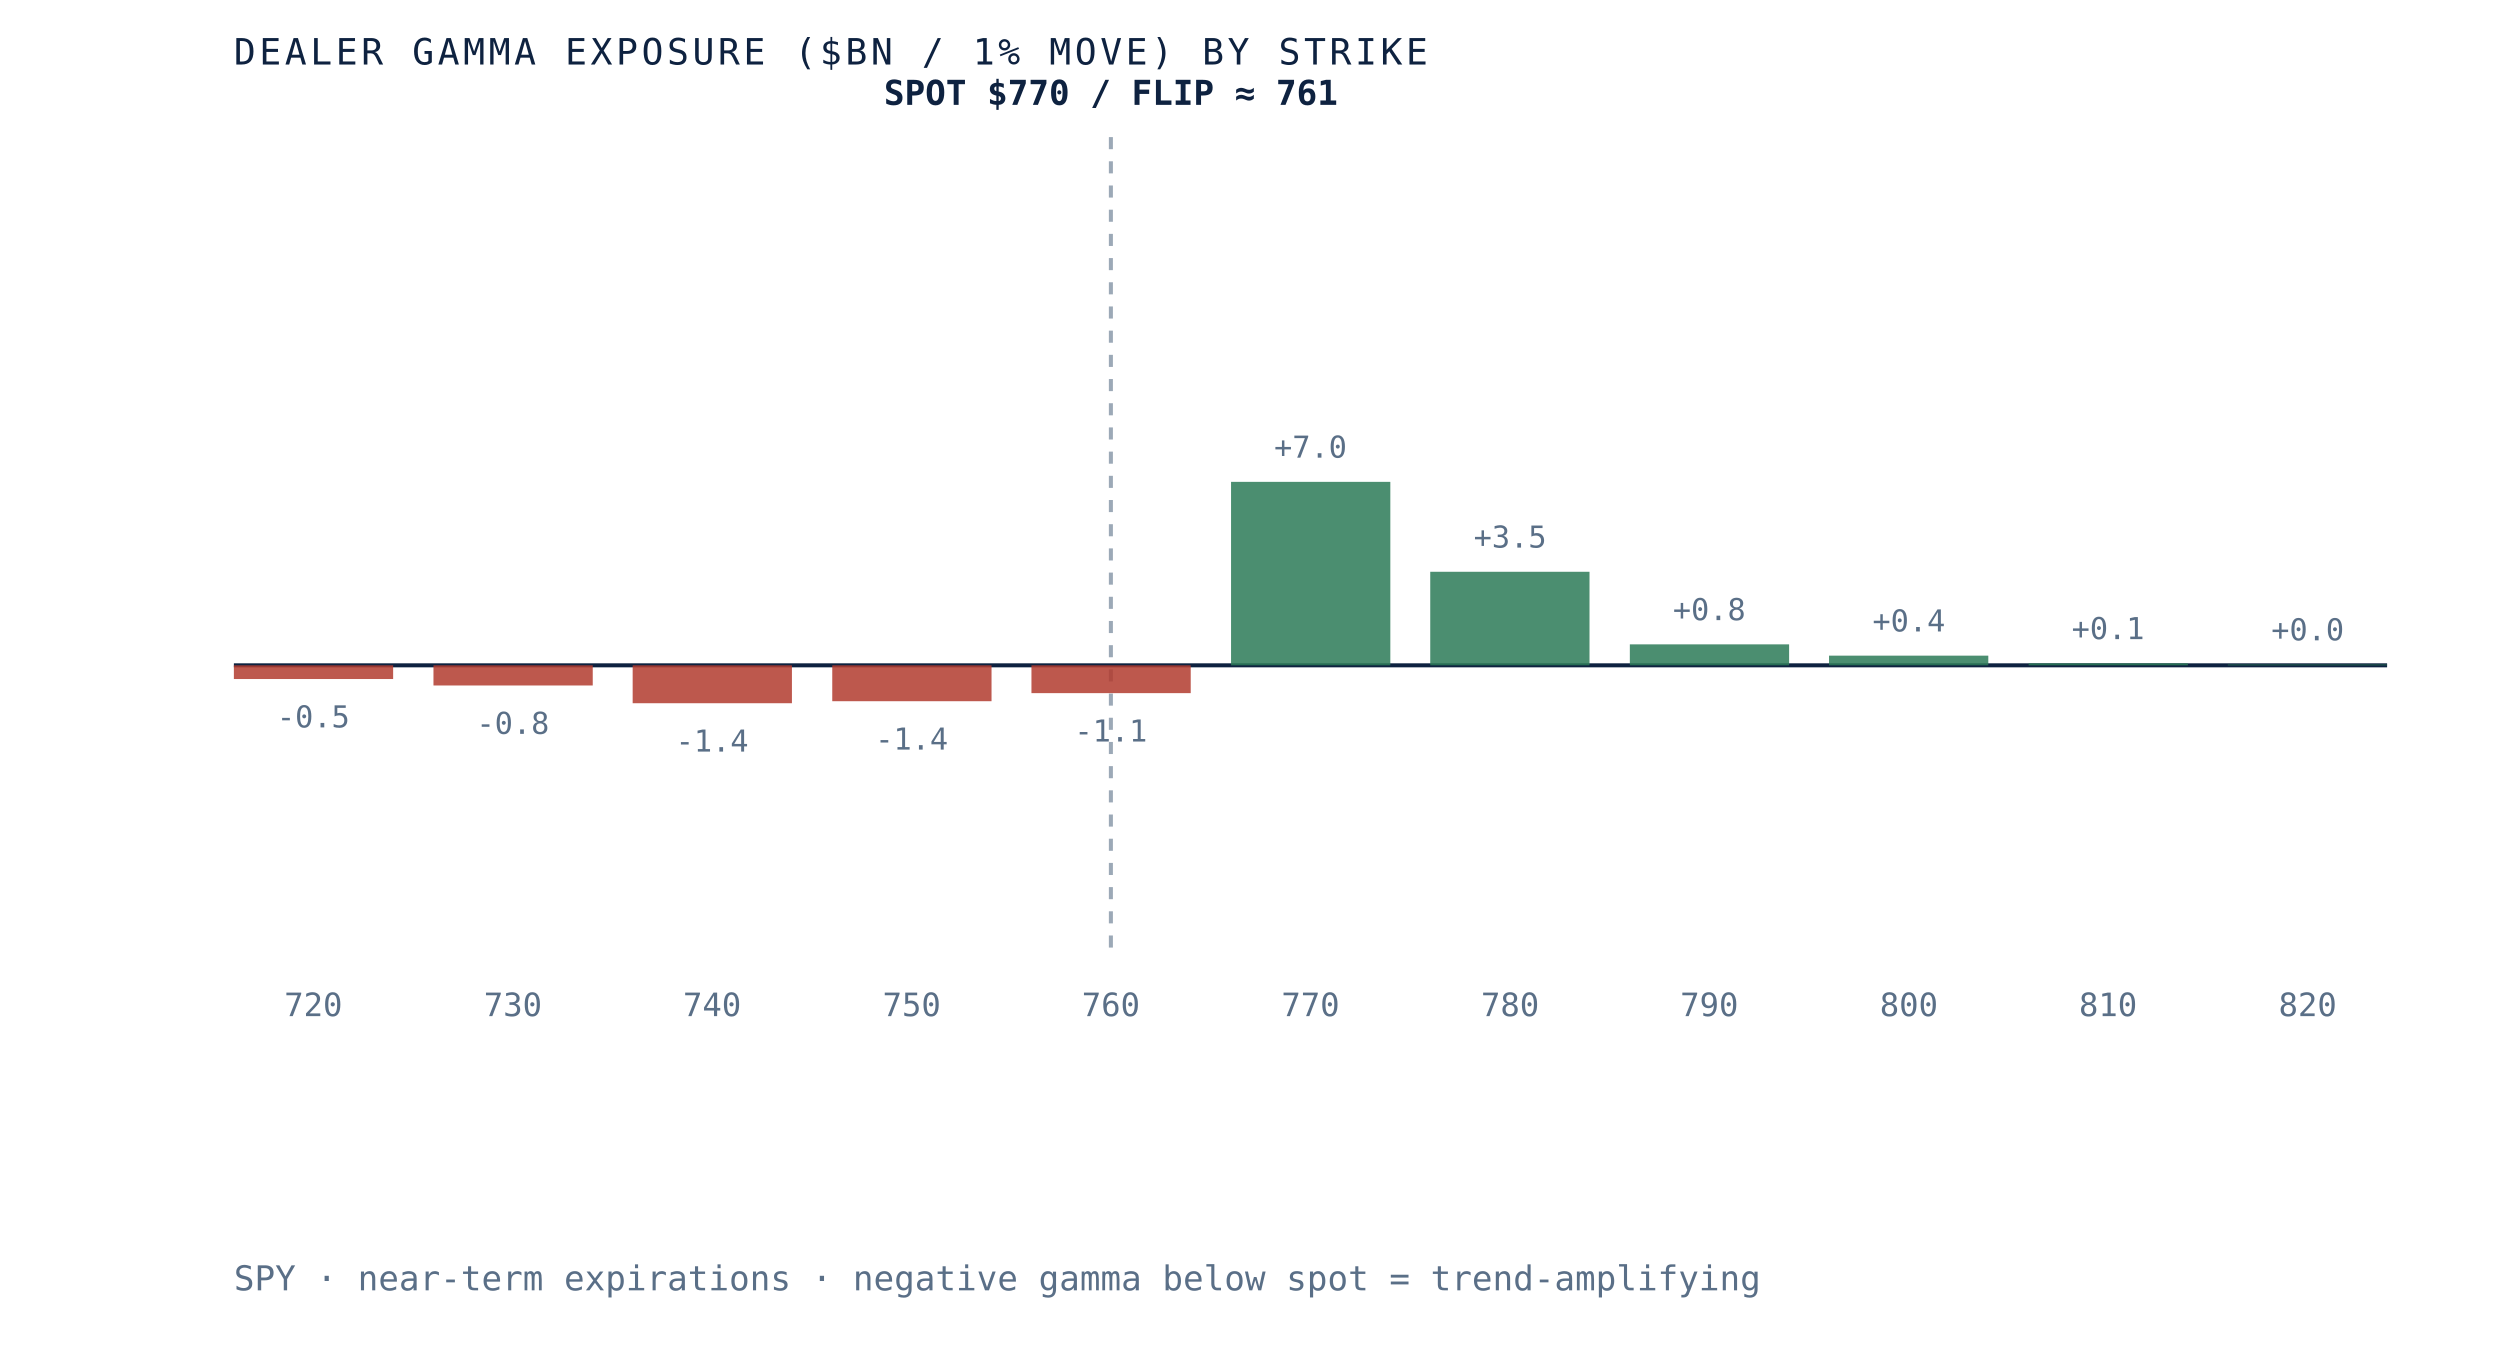
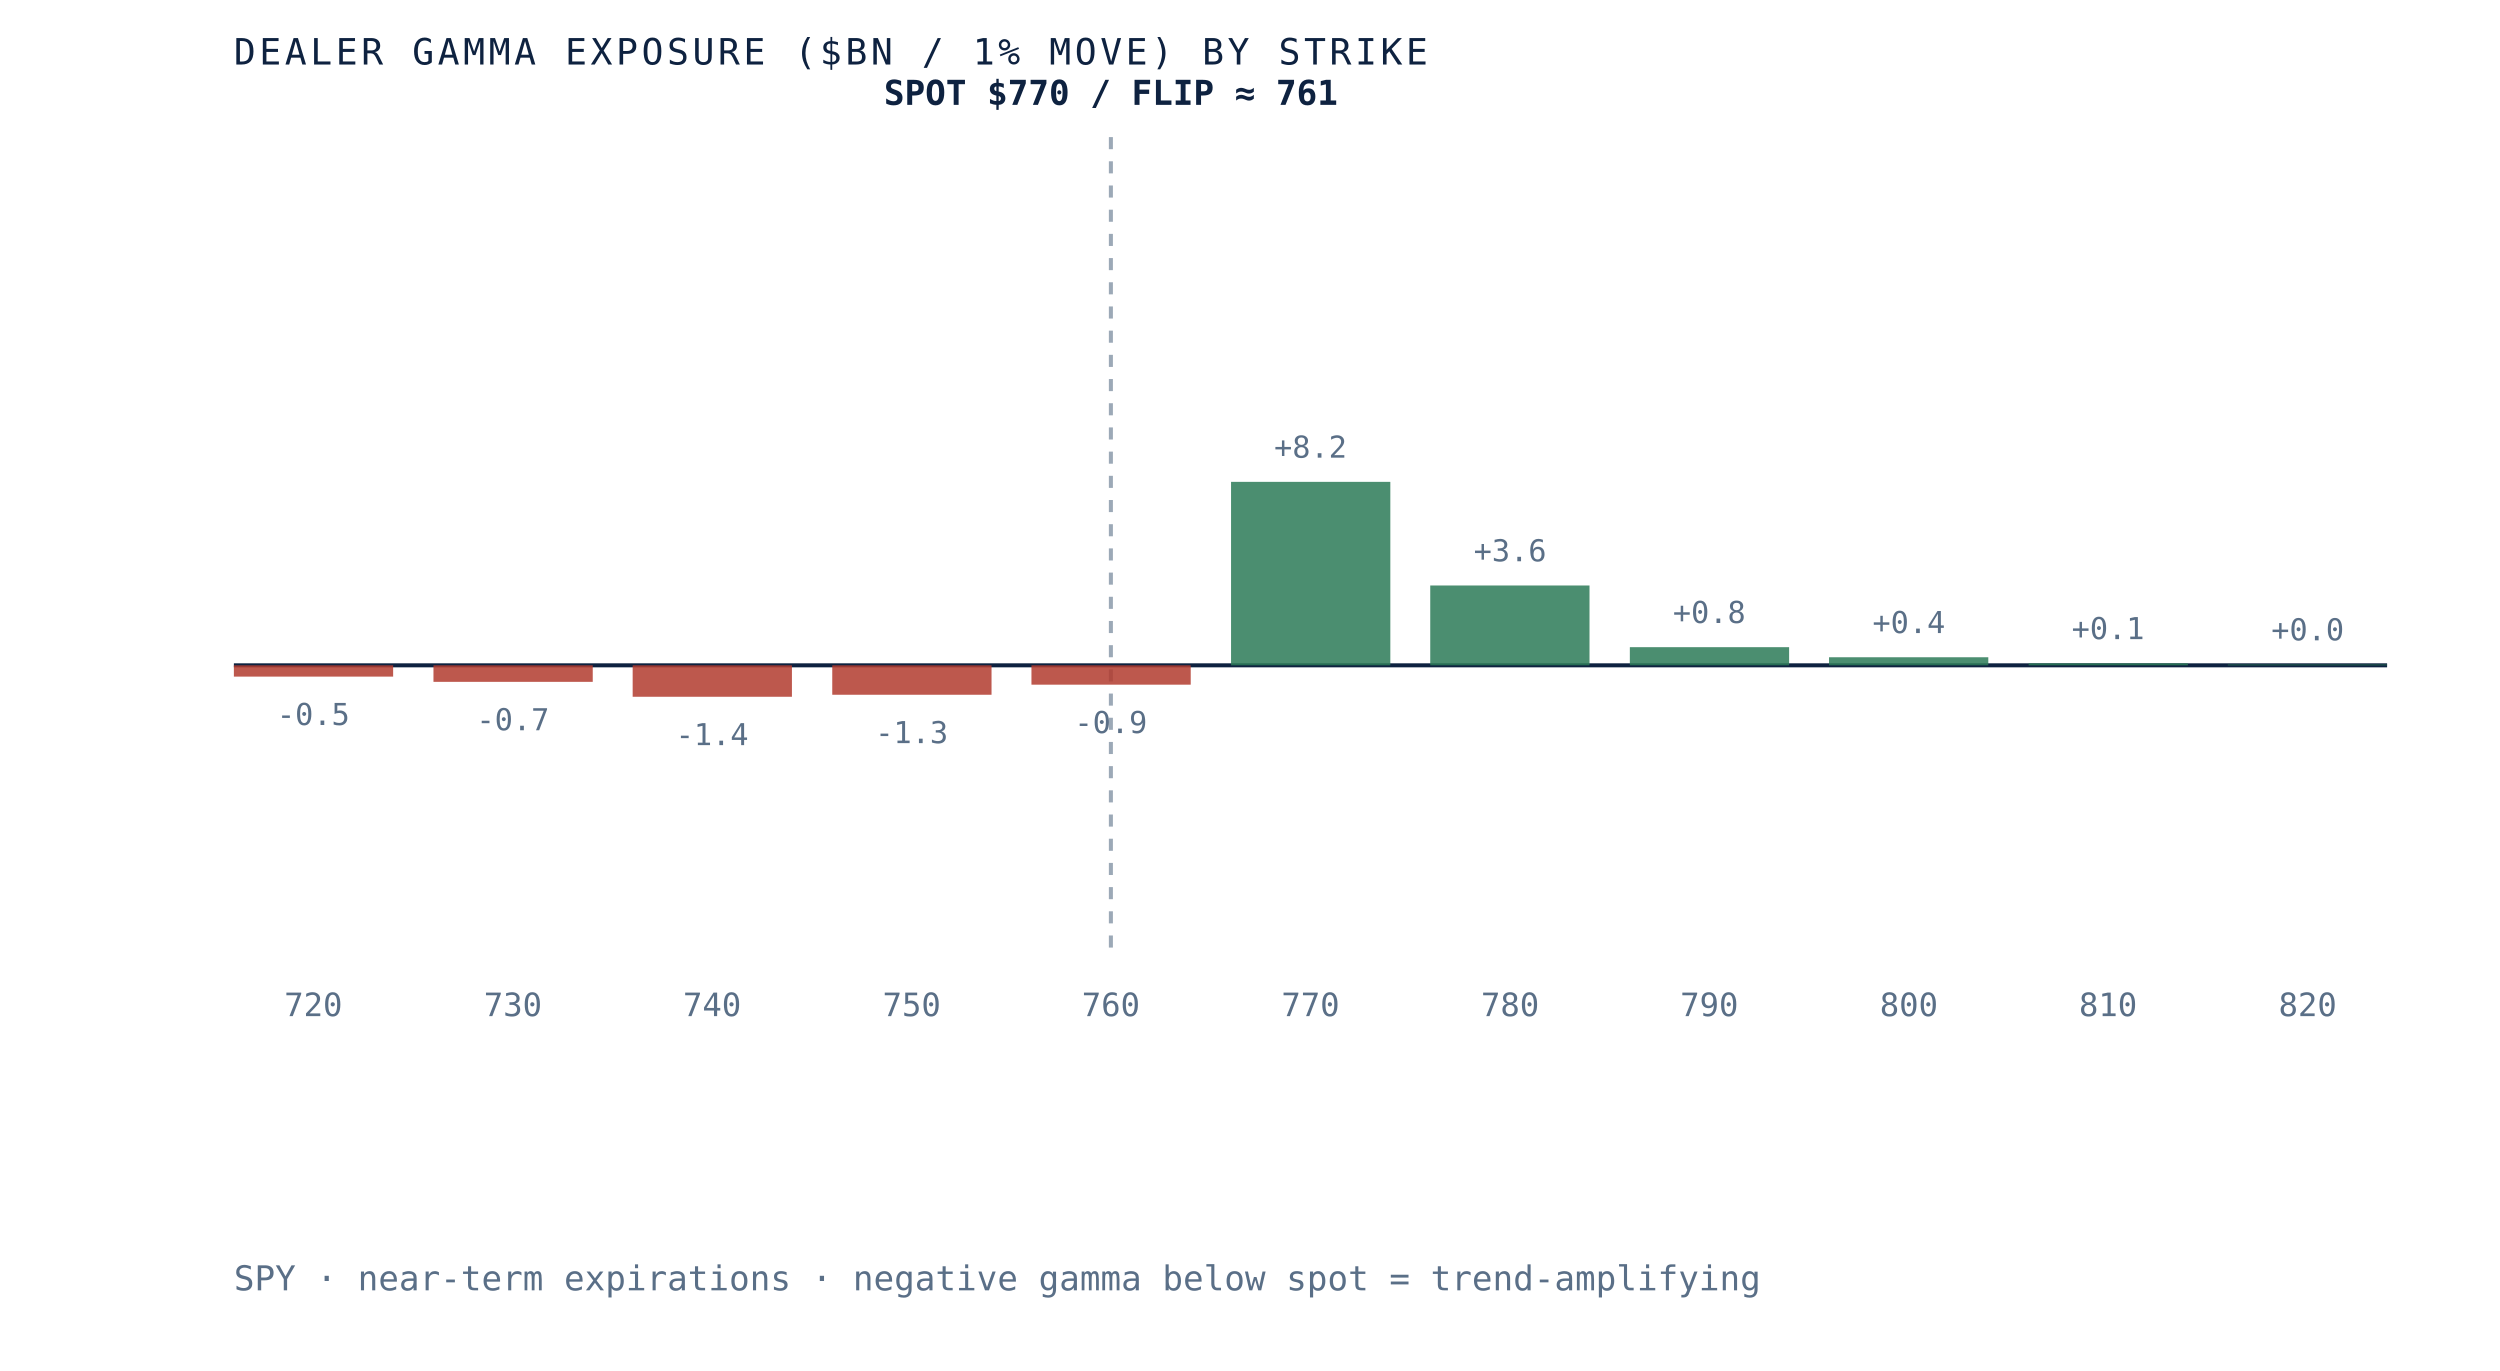
<svg xmlns="http://www.w3.org/2000/svg" viewBox="0 0 620 340" role="img" aria-label="Dealer gamma exposure by strike for SPY, negative below spot and positive above, gamma flip near 761" preserveAspectRatio="xMidYMid meet" style="width:100%;height:auto;display:block">
  <rect x="0" y="0" width="620" height="340" fill="white" />
  <line x1="58" y1="165" x2="592" y2="165" stroke="#0e2240" stroke-width="1" />
  <line x1="275.5" y1="34" x2="275.5" y2="235" stroke="#5a6f87" stroke-width="1" stroke-dasharray="3 3" opacity="0.6" />
-   <rect x="58.0" y="165.0" width="39.5" height="3.4" fill="#b23b2e" opacity="0.85" />
-   <text x="77.7" y="180.4" text-anchor="middle" font-family="'JetBrains Mono', monospace" font-size="7.5" fill="#5a6f87">-0.5</text>
+   <rect x="58.0" y="165.0" width="39.5" height="2.8" fill="#b23b2e" opacity="0.85" />
+   <text x="77.7" y="179.8" text-anchor="middle" font-family="'JetBrains Mono', monospace" font-size="7.5" fill="#5a6f87">-0.5</text>
  <text x="77.7" y="252" text-anchor="middle" font-family="'JetBrains Mono', monospace" font-size="8" fill="#5a6f87">720</text>
-   <rect x="107.5" y="165.0" width="39.5" height="5.0" fill="#b23b2e" opacity="0.85" />
-   <text x="127.2" y="182.0" text-anchor="middle" font-family="'JetBrains Mono', monospace" font-size="7.5" fill="#5a6f87">-0.8</text>
+   <rect x="107.5" y="165.0" width="39.5" height="4.1" fill="#b23b2e" opacity="0.85" />
+   <text x="127.2" y="181.1" text-anchor="middle" font-family="'JetBrains Mono', monospace" font-size="7.5" fill="#5a6f87">-0.7</text>
  <text x="127.2" y="252" text-anchor="middle" font-family="'JetBrains Mono', monospace" font-size="8" fill="#5a6f87">730</text>
-   <rect x="156.9" y="165.0" width="39.5" height="9.4" fill="#b23b2e" opacity="0.85" />
-   <text x="176.6" y="186.4" text-anchor="middle" font-family="'JetBrains Mono', monospace" font-size="7.5" fill="#5a6f87">-1.4</text>
+   <rect x="156.9" y="165.0" width="39.5" height="7.8" fill="#b23b2e" opacity="0.85" />
+   <text x="176.6" y="184.8" text-anchor="middle" font-family="'JetBrains Mono', monospace" font-size="7.5" fill="#5a6f87">-1.4</text>
  <text x="176.6" y="252" text-anchor="middle" font-family="'JetBrains Mono', monospace" font-size="8" fill="#5a6f87">740</text>
-   <rect x="206.4" y="165.0" width="39.5" height="8.9" fill="#b23b2e" opacity="0.85" />
-   <text x="226.1" y="185.9" text-anchor="middle" font-family="'JetBrains Mono', monospace" font-size="7.5" fill="#5a6f87">-1.4</text>
+   <rect x="206.4" y="165.0" width="39.5" height="7.3" fill="#b23b2e" opacity="0.85" />
+   <text x="226.1" y="184.3" text-anchor="middle" font-family="'JetBrains Mono', monospace" font-size="7.5" fill="#5a6f87">-1.3</text>
  <text x="226.1" y="252" text-anchor="middle" font-family="'JetBrains Mono', monospace" font-size="8" fill="#5a6f87">750</text>
-   <rect x="255.8" y="165.0" width="39.5" height="6.9" fill="#b23b2e" opacity="0.85" />
-   <text x="275.5" y="183.9" text-anchor="middle" font-family="'JetBrains Mono', monospace" font-size="7.5" fill="#5a6f87">-1.1</text>
+   <rect x="255.8" y="165.0" width="39.5" height="4.8" fill="#b23b2e" opacity="0.85" />
+   <text x="275.5" y="181.8" text-anchor="middle" font-family="'JetBrains Mono', monospace" font-size="7.5" fill="#5a6f87">-0.9</text>
  <text x="275.5" y="252" text-anchor="middle" font-family="'JetBrains Mono', monospace" font-size="8" fill="#5a6f87">760</text>
  <rect x="305.3" y="119.5" width="39.5" height="45.5" fill="#2c7a57" opacity="0.85" />
-   <text x="325.0" y="113.5" text-anchor="middle" font-family="'JetBrains Mono', monospace" font-size="7.5" fill="#5a6f87">+7.0</text>
+   <text x="325.0" y="113.5" text-anchor="middle" font-family="'JetBrains Mono', monospace" font-size="7.5" fill="#5a6f87">+8.2</text>
  <text x="325.0" y="252" text-anchor="middle" font-family="'JetBrains Mono', monospace" font-size="8" fill="#5a6f87">770</text>
-   <rect x="354.7" y="141.8" width="39.5" height="23.2" fill="#2c7a57" opacity="0.85" />
-   <text x="374.5" y="135.8" text-anchor="middle" font-family="'JetBrains Mono', monospace" font-size="7.5" fill="#5a6f87">+3.5</text>
+   <rect x="354.7" y="145.2" width="39.5" height="19.8" fill="#2c7a57" opacity="0.85" />
+   <text x="374.5" y="139.2" text-anchor="middle" font-family="'JetBrains Mono', monospace" font-size="7.5" fill="#5a6f87">+3.6</text>
  <text x="374.5" y="252" text-anchor="middle" font-family="'JetBrains Mono', monospace" font-size="8" fill="#5a6f87">780</text>
-   <rect x="404.2" y="159.8" width="39.5" height="5.2" fill="#2c7a57" opacity="0.85" />
-   <text x="423.9" y="153.8" text-anchor="middle" font-family="'JetBrains Mono', monospace" font-size="7.5" fill="#5a6f87">+0.8</text>
+   <rect x="404.2" y="160.5" width="39.5" height="4.5" fill="#2c7a57" opacity="0.85" />
+   <text x="423.9" y="154.5" text-anchor="middle" font-family="'JetBrains Mono', monospace" font-size="7.5" fill="#5a6f87">+0.8</text>
  <text x="423.9" y="252" text-anchor="middle" font-family="'JetBrains Mono', monospace" font-size="8" fill="#5a6f87">790</text>
-   <rect x="453.6" y="162.6" width="39.5" height="2.4" fill="#2c7a57" opacity="0.85" />
-   <text x="473.4" y="156.6" text-anchor="middle" font-family="'JetBrains Mono', monospace" font-size="7.5" fill="#5a6f87">+0.4</text>
+   <rect x="453.6" y="163.0" width="39.5" height="2.0" fill="#2c7a57" opacity="0.85" />
+   <text x="473.4" y="157.0" text-anchor="middle" font-family="'JetBrains Mono', monospace" font-size="7.5" fill="#5a6f87">+0.4</text>
  <text x="473.4" y="252" text-anchor="middle" font-family="'JetBrains Mono', monospace" font-size="8" fill="#5a6f87">800</text>
  <rect x="503.1" y="164.5" width="39.5" height="0.5" fill="#2c7a57" opacity="0.85" />
  <text x="522.8" y="158.5" text-anchor="middle" font-family="'JetBrains Mono', monospace" font-size="7.5" fill="#5a6f87">+0.1</text>
  <text x="522.8" y="252" text-anchor="middle" font-family="'JetBrains Mono', monospace" font-size="8" fill="#5a6f87">810</text>
  <rect x="552.5" y="164.8" width="39.5" height="0.2" fill="#2c7a57" opacity="0.85" />
  <text x="572.3" y="158.8" text-anchor="middle" font-family="'JetBrains Mono', monospace" font-size="7.5" fill="#5a6f87">+0.0</text>
  <text x="572.3" y="252" text-anchor="middle" font-family="'JetBrains Mono', monospace" font-size="8" fill="#5a6f87">820</text>
  <text x="275.5" y="26" text-anchor="middle" font-family="'JetBrains Mono', monospace" font-size="8.5" font-weight="bold" fill="#0e2240">SPOT $770 / FLIP ≈ 761</text>
  <text x="58" y="16" font-family="'JetBrains Mono', monospace" font-size="9" letter-spacing="0.1em" fill="#0e2240">DEALER GAMMA EXPOSURE ($BN / 1% MOVE) BY STRIKE</text>
  <text x="58" y="320" font-family="'JetBrains Mono', monospace" font-size="8.5" fill="#5a6f87">SPY · near-term expirations · negative gamma below spot = trend-amplifying</text>
</svg>
